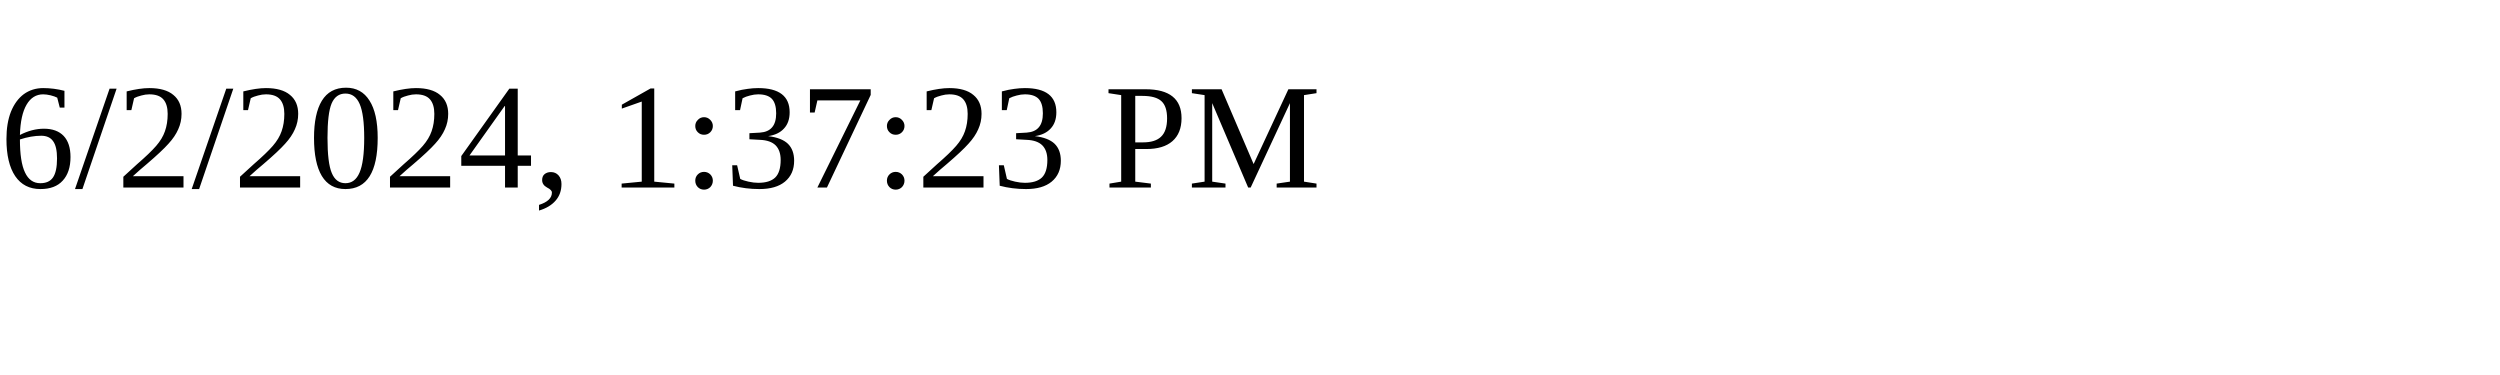
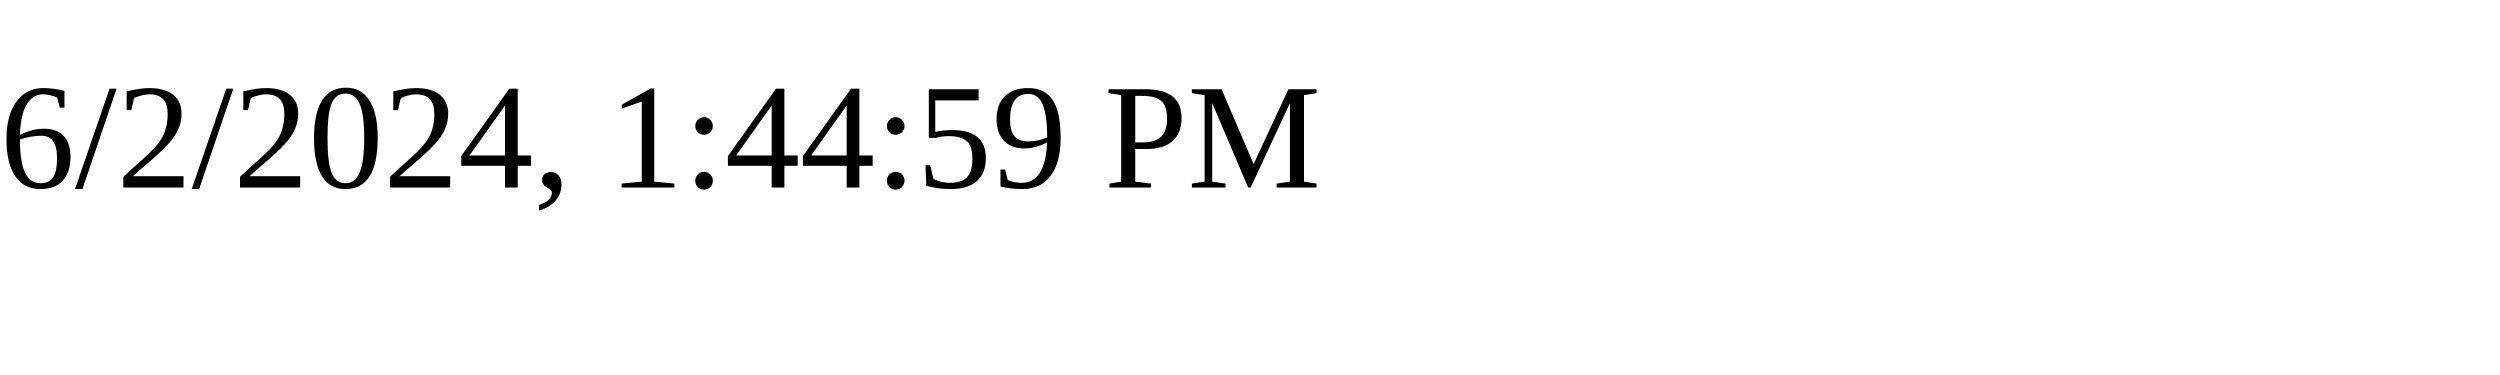
<svg xmlns="http://www.w3.org/2000/svg" height="30" width="200">
-   <text x="0" y="15">6/2/2024, 1:37:23 PM</text>
+   <text x="0" y="15">6/2/2024, 1:44:59 PM</text>
</svg>
